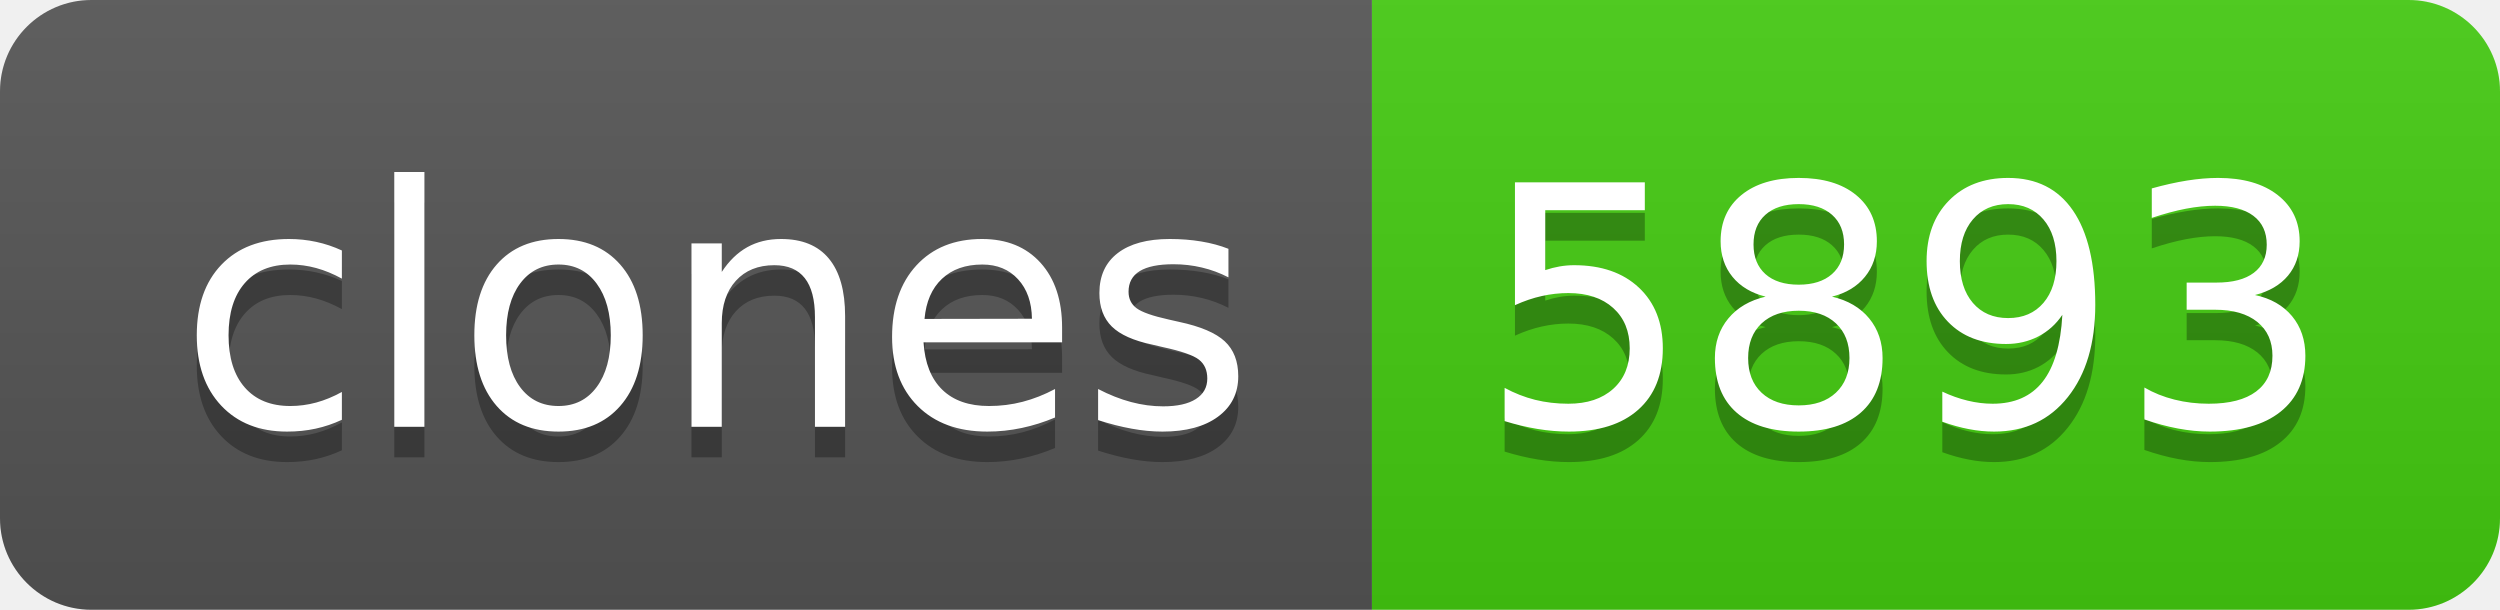
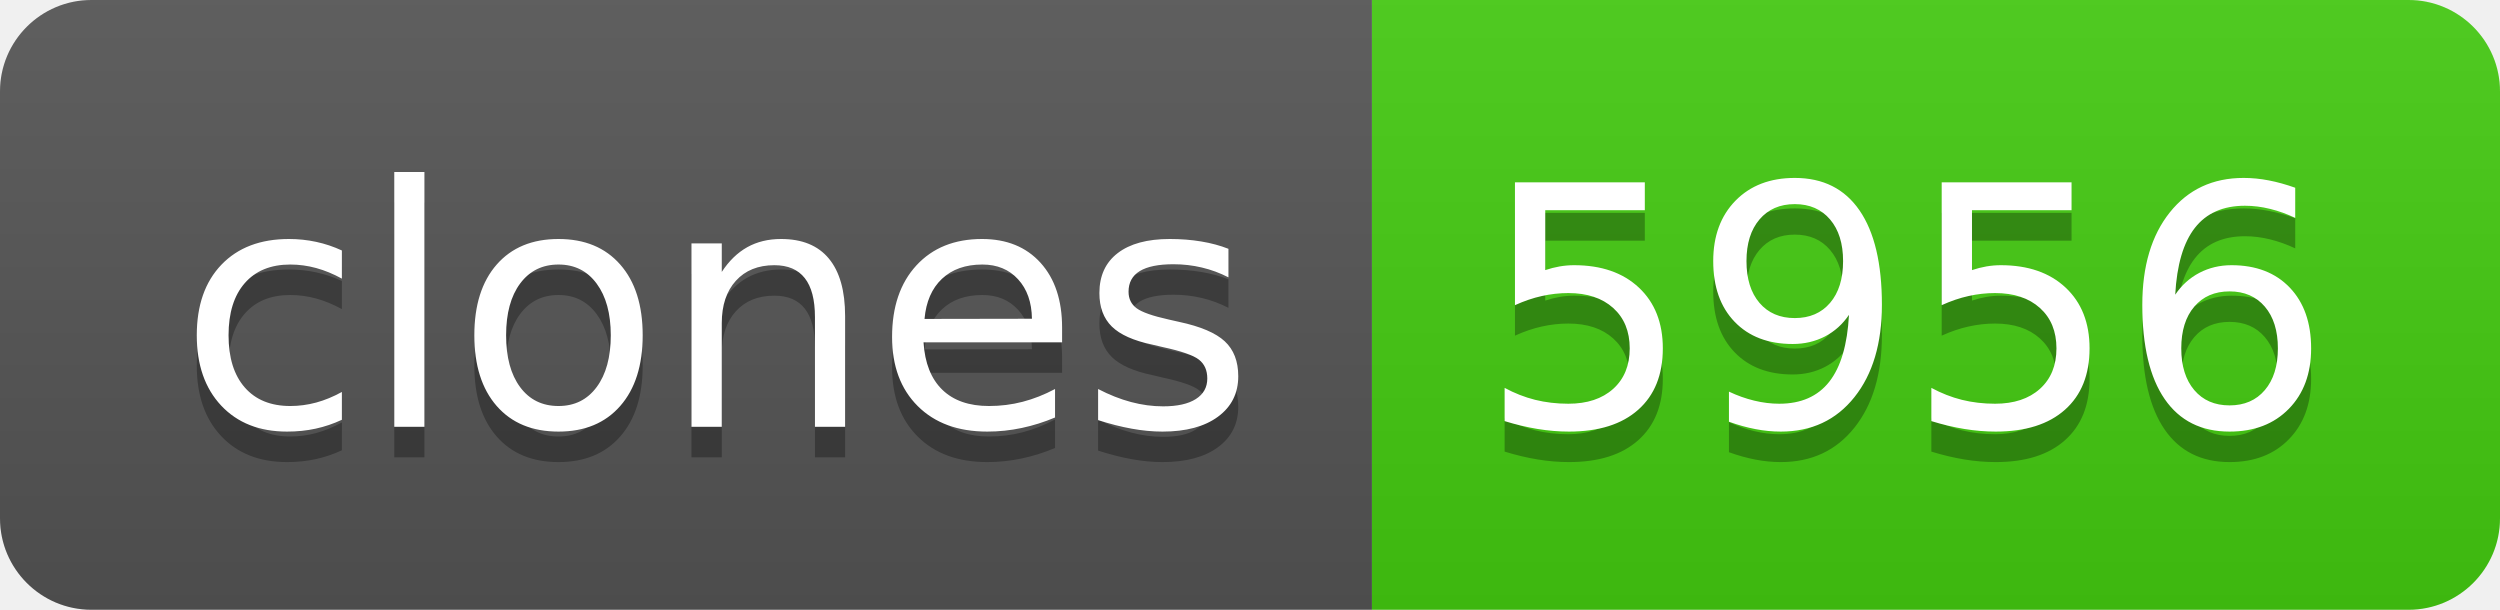
- <svg xmlns="http://www.w3.org/2000/svg" width="82" height="20" role="img" aria-label="clones: 5893">
+ <svg xmlns="http://www.w3.org/2000/svg" width="82" height="20" role="img" aria-label="clones: 5956">
  <linearGradient id="s" x2="0" y2="100%">
    <stop offset="0" stop-color="#bbb" stop-opacity=".1" />
    <stop offset="1" stop-opacity=".1" />
  </linearGradient>
  <clipPath id="r">
    <rect width="82" height="20" rx="3" fill="#fff" />
  </clipPath>
  <g clip-path="url(#r)">
    <rect width="45" height="20" fill="#555" />
    <rect x="45" width="37" height="20" fill="#4c1" />
    <rect width="82" height="20" fill="url(#s)" />
  </g>
  <g fill="#fff" text-anchor="middle" font-family="Verdana,Geneva,DejaVu Sans,sans-serif" text-rendering="geometricPrecision" font-size="110">
    <text aria-hidden="true" x="235" y="150" fill="#010101" fill-opacity=".3" transform="scale(.1)" textLength="350">clones</text>
    <text x="235" y="140" transform="scale(.1)" fill="#fff" textLength="350">clones</text>
-     <text aria-hidden="true" x="625" y="150" fill="#010101" fill-opacity=".3" transform="scale(.1)" textLength="270">5893</text>
-     <text x="625" y="140" transform="scale(.1)" fill="#fff" textLength="270">5893</text>
+     <text aria-hidden="true" x="625" y="150" fill="#010101" fill-opacity=".3" transform="scale(.1)" textLength="270">5956</text>
+     <text x="625" y="140" transform="scale(.1)" fill="#fff" textLength="270">5956</text>
  </g>
</svg>
